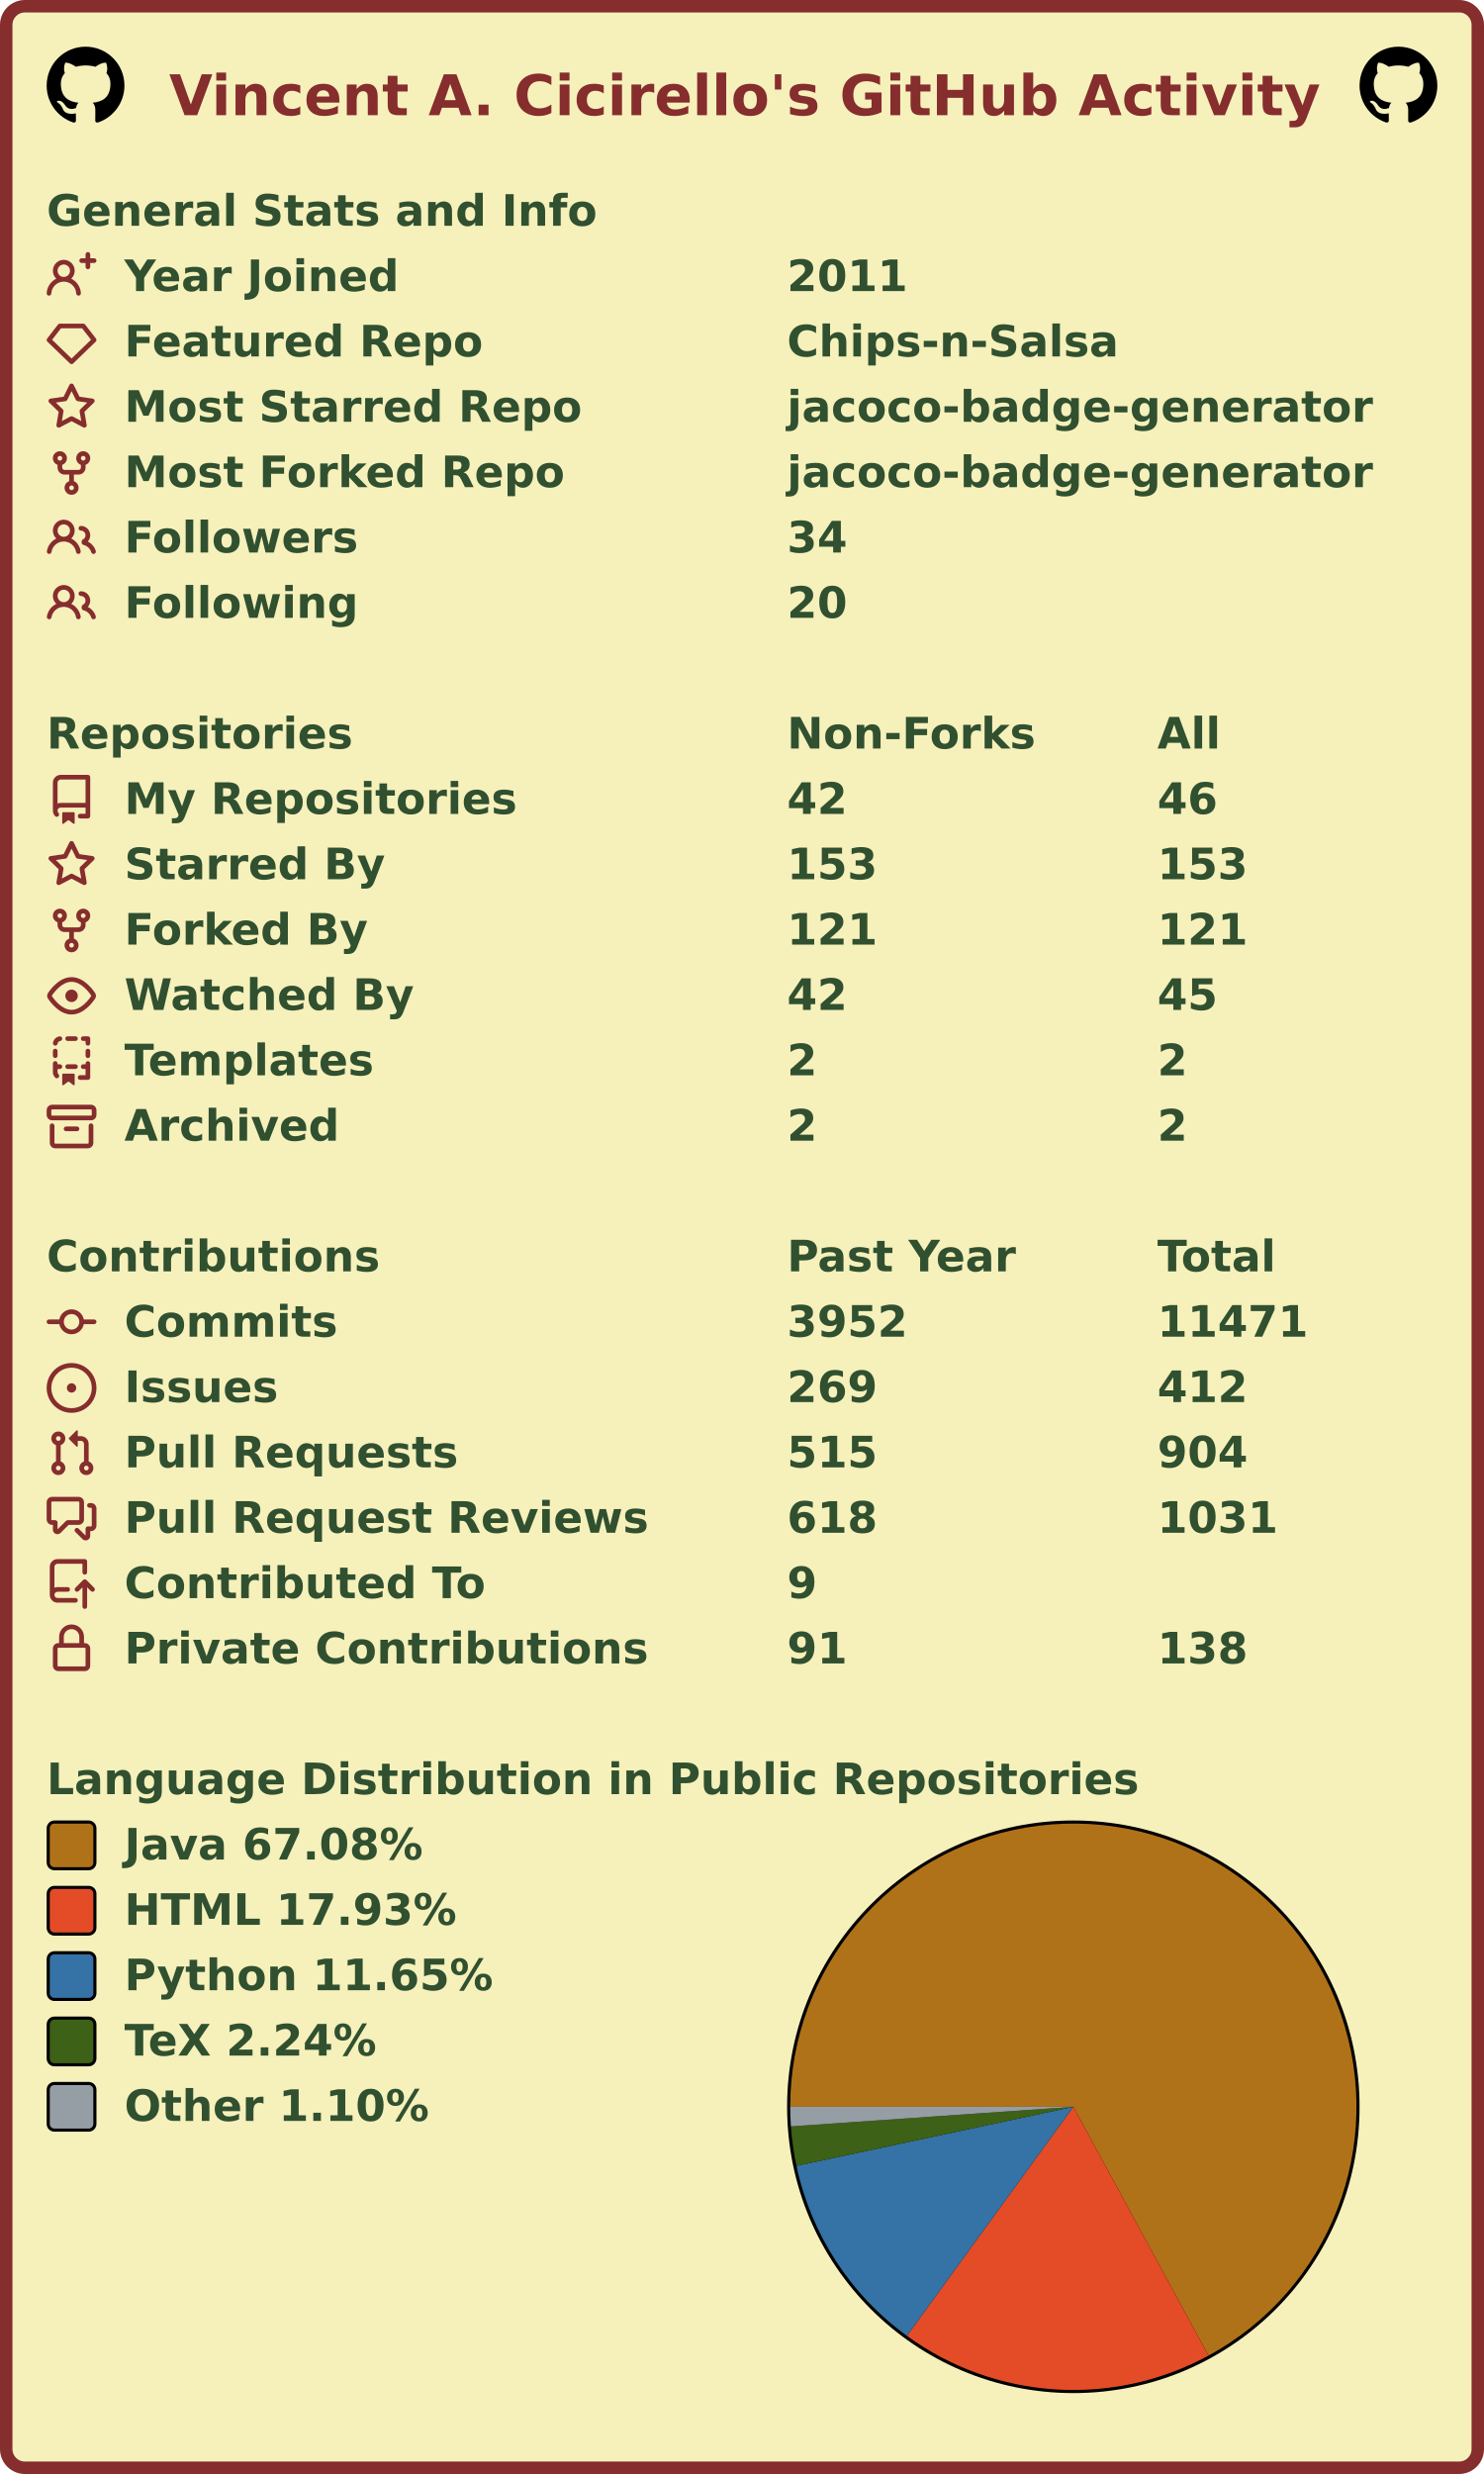
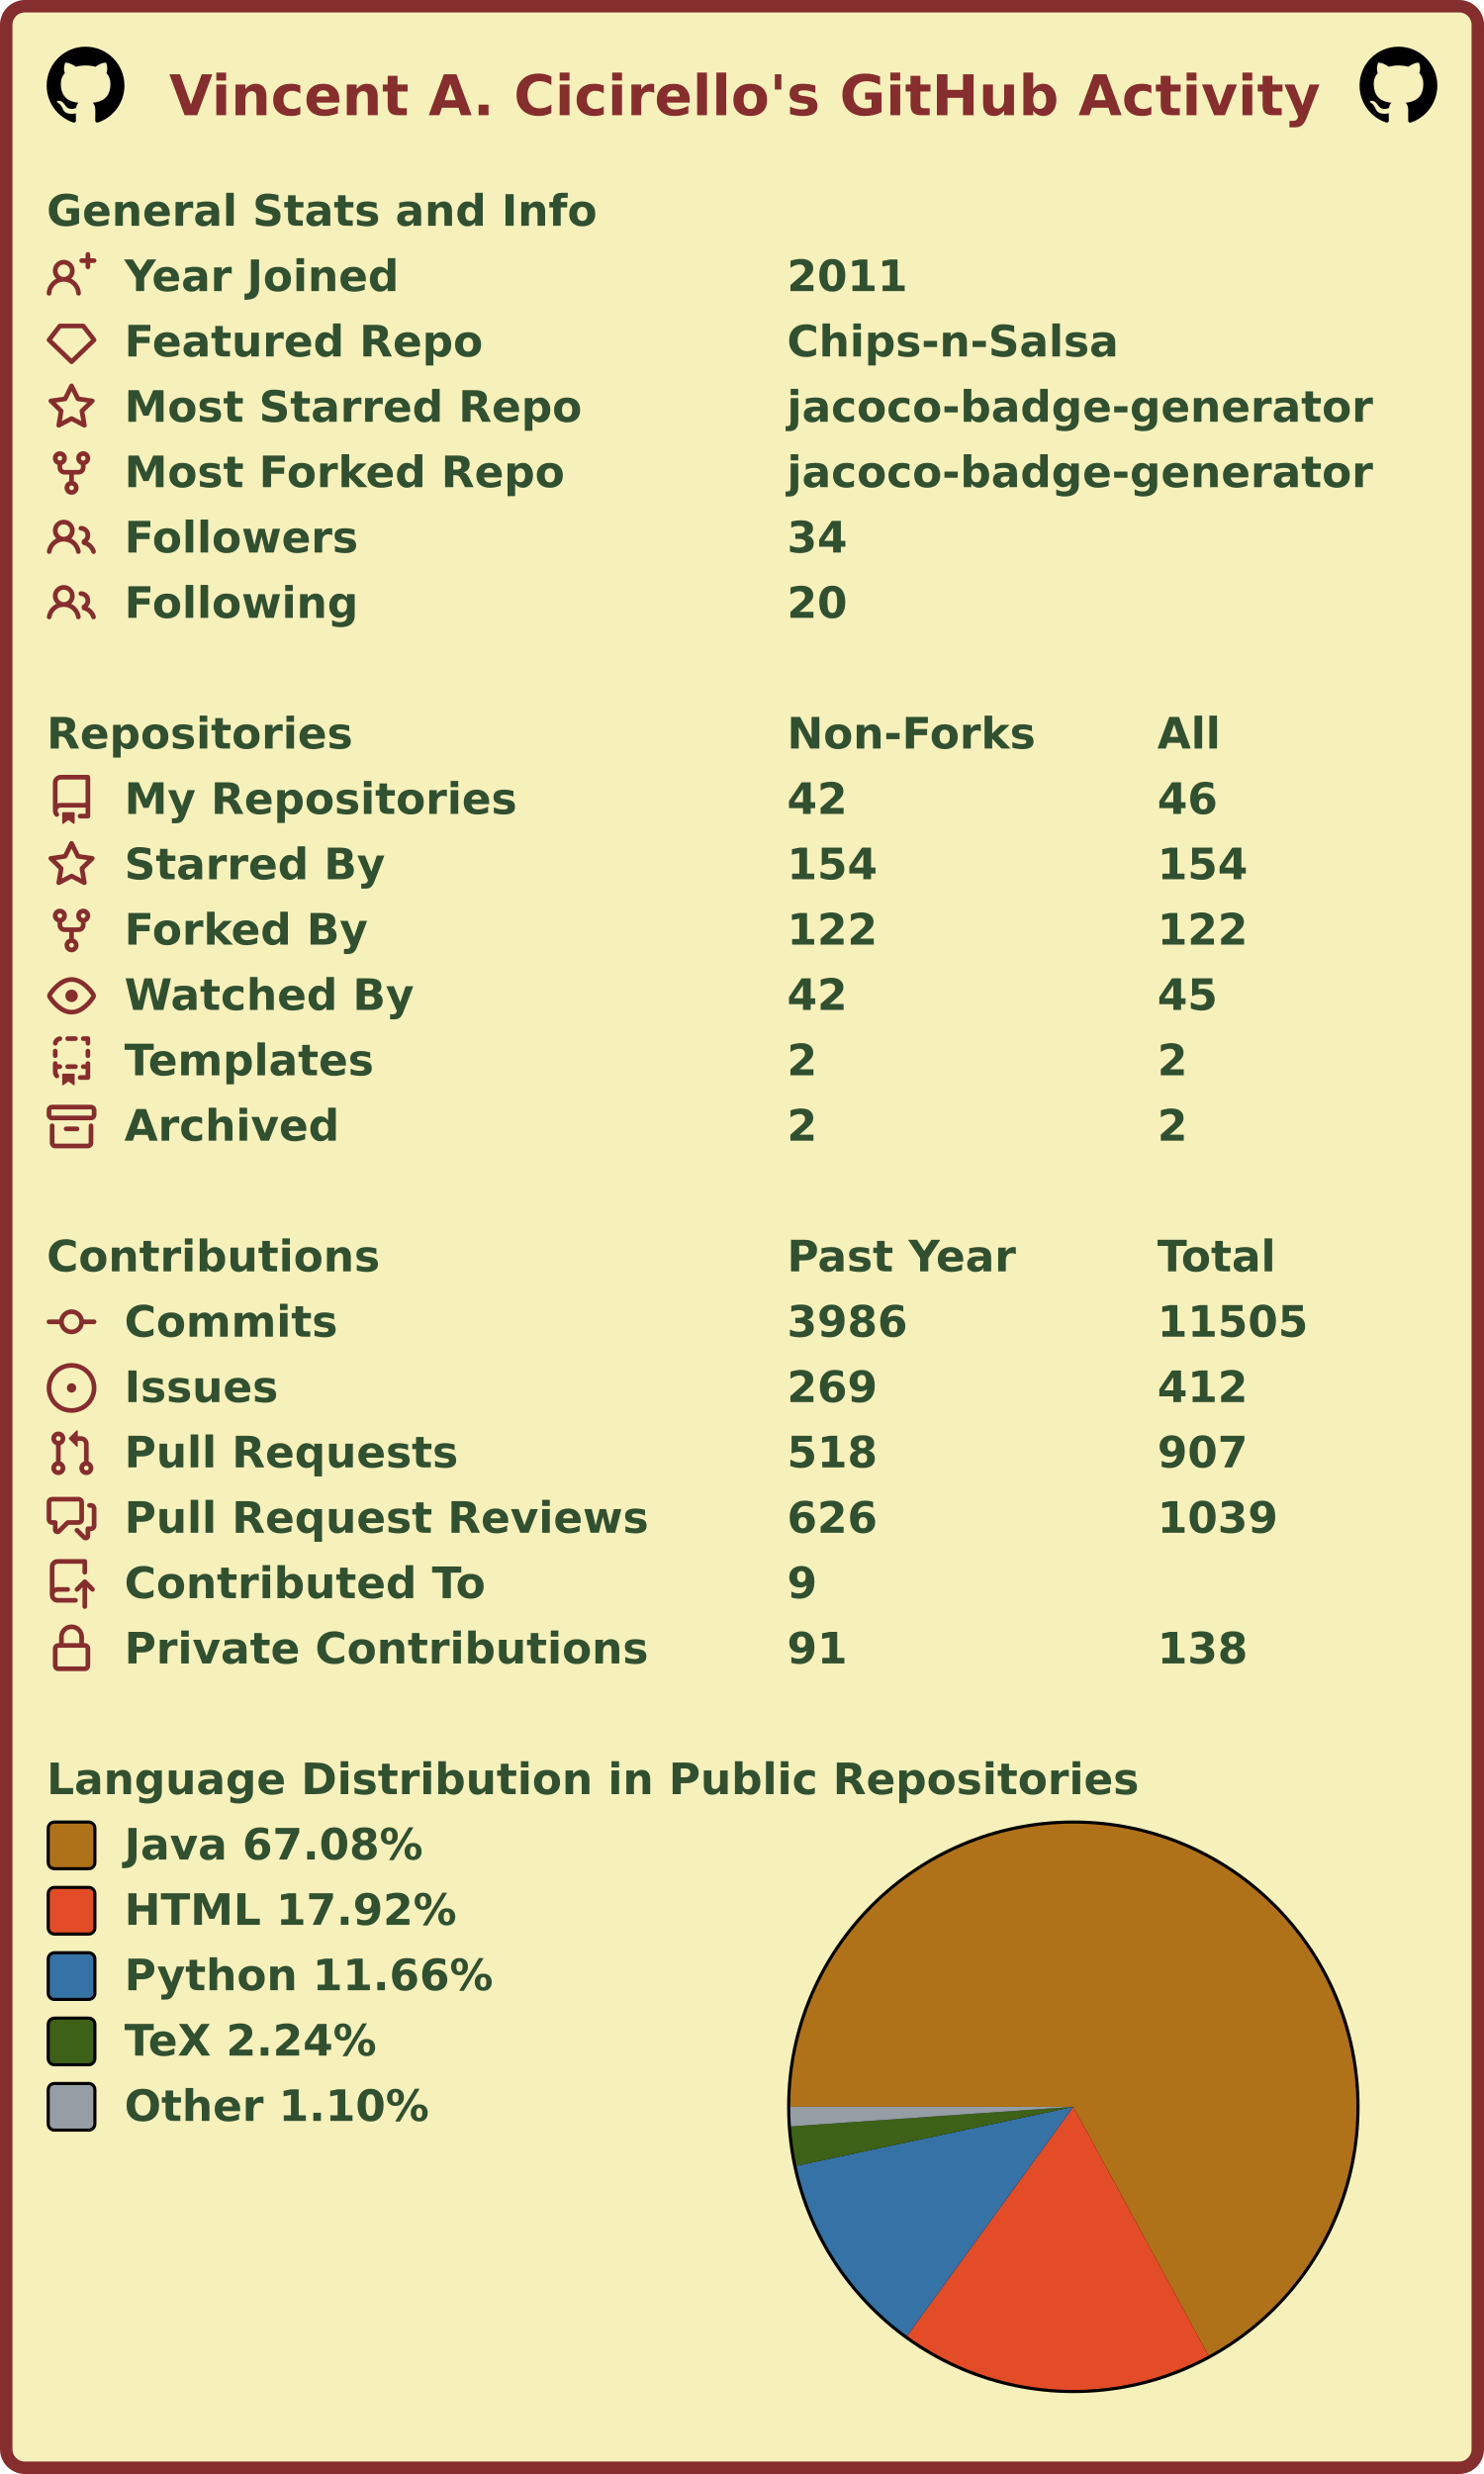
<svg xmlns="http://www.w3.org/2000/svg" width="477" height="795" viewBox="0 0 477 795" lang="en" xml:lang="en">
  <rect x="2" y="2" stroke-width="4" rx="6" width="473" height="791" stroke="#862d2d" fill="#f6f0bb" />
  <g font-weight="600" font-size="110pt" font-family="Verdana,Geneva,DejaVu Sans,sans-serif" text-rendering="geometricPrecision">
    <text x="442" y="301" lengthAdjust="spacingAndGlyphs" textLength="2985" transform="scale(0.123)" fill="#862d2d">Vincent A. Cicirello's GitHub Activity</text>
    <svg x="15" y="15" width="25" height="25" viewBox="0 0 16 16">
      <path fill="#000000" fill-rule="evenodd" d="M8 0C3.58 0 0 3.58 0 8c0 3.54 2.29 6.53 5.47 7.59.4.07.55-.17.55-.38 0-.19-.01-.82-.01-1.49-2.01.37-2.53-.49-2.69-.94-.09-.23-.48-.94-.82-1.13-.28-.15-.68-.52-.01-.53.63-.01 1.08.58 1.23.82.72 1.21 1.87.87 2.33.66.07-.52.28-.87.51-1.07-1.78-.2-3.64-.89-3.64-3.95 0-.87.31-1.59.82-2.15-.08-.2-.36-1.02.08-2.12 0 0 .67-.21 2.2.82.64-.18 1.32-.27 2-.27.68 0 1.36.09 2 .27 1.53-1.04 2.2-.82 2.2-.82.44 1.1.16 1.92.08 2.12.51.56.82 1.27.82 2.15 0 3.07-1.87 3.75-3.65 3.95.29.25.54.73.54 1.48 0 1.07-.01 1.93-.01 2.2 0 .21.15.46.55.38A8.013 8.013 0 0016 8c0-4.42-3.58-8-8-8z" />
    </svg>
    <svg x="437" y="15" width="25" height="25" viewBox="0 0 16 16">
      <path fill="#000000" fill-rule="evenodd" d="M8 0C3.58 0 0 3.58 0 8c0 3.54 2.29 6.53 5.47 7.59.4.07.55-.17.55-.38 0-.19-.01-.82-.01-1.49-2.01.37-2.53-.49-2.69-.94-.09-.23-.48-.94-.82-1.13-.28-.15-.68-.52-.01-.53.63-.01 1.08.58 1.23.82.72 1.21 1.87.87 2.33.66.07-.52.28-.87.51-1.07-1.78-.2-3.64-.89-3.64-3.95 0-.87.31-1.59.82-2.15-.08-.2-.36-1.02.08-2.12 0 0 .67-.21 2.2.82.64-.18 1.32-.27 2-.27.68 0 1.36.09 2 .27 1.53-1.04 2.2-.82 2.2-.82.44 1.1.16 1.92.08 2.12.51.56.82 1.27.82 2.15 0 3.07-1.87 3.75-3.65 3.95.29.25.54.73.54 1.48 0 1.07-.01 1.93-.01 2.2 0 .21.15.46.55.38A8.013 8.013 0 0016 8c0-4.42-3.58-8-8-8z" />
    </svg>
    <g transform="translate(0, 60)" fill="#305030">
      <g transform="translate(15, 0)">
        <g transform="scale(0.095)">
          <text x="0" y="132" textLength="1851" lengthAdjust="spacingAndGlyphs">General Stats and Info</text>
        </g>
      </g>
      <g transform="translate(15, 21)">
        <path fill="#862d2d" fill-rule="evenodd" d="M13.25 0a.75.75 0 01.75.75V2h1.25a.75.75 0 010 1.5H14v1.25a.75.75 0 01-1.5 0V3.5h-1.25a.75.75 0 010-1.5h1.25V.75a.75.75 0 01.75-.75zM5.5 4a2 2 0 100 4 2 2 0 000-4zm2.4 4.548a3.5 3.5 0 10-4.799 0 5.527 5.527 0 00-3.1 4.66.75.75 0 101.498.085A4.01 4.01 0 015.5 9.5a4.01 4.01 0 014.001 3.793.75.75 0 101.498-.086 5.527 5.527 0 00-3.1-4.659z" />
        <g transform="scale(0.095)">
          <text lengthAdjust="spacingAndGlyphs" textLength="932" x="263" y="132">Year Joined</text>
          <text lengthAdjust="spacingAndGlyphs" textLength="420" x="2505" y="132">2011</text>
        </g>
      </g>
      <g transform="translate(15, 42)">
        <path fill="#862d2d" fill-rule="evenodd" d="M3.637 2.291A.75.75 0 014.23 2h7.54a.75.75 0 01.593.291l3.48 4.5a.75.75 0 01-.072.999l-7.25 7a.75.75 0 01-1.042 0l-7.25-7a.75.75 0 01-.072-.999l3.48-4.5zM4.598 3.5L1.754 7.177 8 13.207l6.246-6.03L11.402 3.5H4.598z" />
        <g transform="scale(0.095)">
          <text lengthAdjust="spacingAndGlyphs" textLength="1215" x="263" y="132">Featured Repo</text>
          <text lengthAdjust="spacingAndGlyphs" textLength="1120" x="2505" y="132">Chips-n-Salsa</text>
        </g>
      </g>
      <g transform="translate(15, 63)">
        <path fill="#862d2d" fill-rule="evenodd" d="M8 .25a.75.75 0 01.673.418l1.882 3.815 4.21.612a.75.75 0 01.416 1.279l-3.046 2.97.719 4.192a.75.75 0 01-1.088.791L8 12.347l-3.766 1.98a.75.75 0 01-1.088-.79l.72-4.194L.818 6.374a.75.75 0 01.416-1.28l4.21-.611L7.327.668A.75.75 0 018 .25zm0 2.445L6.615 5.5a.75.75 0 01-.564.41l-3.097.45 2.24 2.184a.75.75 0 01.216.664l-.528 3.084 2.769-1.456a.75.75 0 01.698 0l2.77 1.456-.53-3.084a.75.75 0 01.216-.664l2.24-2.183-3.096-.45a.75.75 0 01-.564-.41L8 2.694v.001z" />
        <g transform="scale(0.095)">
          <text lengthAdjust="spacingAndGlyphs" textLength="1532" x="263" y="132">Most Starred Repo</text>
          <text lengthAdjust="spacingAndGlyphs" textLength="1986" x="2505" y="132">jacoco-badge-generator</text>
        </g>
      </g>
      <g transform="translate(15, 84)">
        <path fill="#862d2d" fill-rule="evenodd" d="M5 3.25a.75.75 0 11-1.5 0 .75.75 0 011.5 0zm0 2.122a2.25 2.25 0 10-1.5 0v.878A2.25 2.25 0 005.75 8.5h1.5v2.128a2.251 2.251 0 101.5 0V8.5h1.5a2.25 2.25 0 002.25-2.25v-.878a2.25 2.25 0 10-1.5 0v.878a.75.75 0 01-.75.75h-4.5A.75.75 0 015 6.25v-.878zm3.75 7.378a.75.75 0 11-1.5 0 .75.75 0 011.5 0zm3-8.75a.75.75 0 100-1.5.75.75 0 000 1.5z" />
        <g transform="scale(0.095)">
          <text lengthAdjust="spacingAndGlyphs" textLength="1485" x="263" y="132">Most Forked Repo</text>
          <text lengthAdjust="spacingAndGlyphs" textLength="1986" x="2505" y="132">jacoco-badge-generator</text>
        </g>
      </g>
      <g transform="translate(15, 105)">
        <path fill="#862d2d" fill-rule="evenodd" d="M5.5 3.5a2 2 0 100 4 2 2 0 000-4zM2 5.5a3.5 3.5 0 115.898 2.549 5.507 5.507 0 013.034 4.084.75.75 0 11-1.482.235 4.001 4.001 0 00-7.9 0 .75.75 0 01-1.482-.236A5.507 5.507 0 013.102 8.05 3.49 3.49 0 012 5.5zM11 4a.75.75 0 100 1.5 1.5 1.5 0 01.666 2.844.75.75 0 00-.416.672v.352a.75.75 0 00.574.73c1.2.289 2.162 1.2 2.522 2.372a.75.75 0 101.434-.44 5.01 5.01 0 00-2.56-3.012A3 3 0 0011 4z" />
        <g transform="scale(0.095)">
          <text lengthAdjust="spacingAndGlyphs" textLength="778" x="263" y="132">Followers</text>
          <text lengthAdjust="spacingAndGlyphs" textLength="210" x="2505" y="132">34</text>
        </g>
      </g>
      <g transform="translate(15, 126)">
        <path fill="#862d2d" fill-rule="evenodd" d="M5.5 3.5a2 2 0 100 4 2 2 0 000-4zM2 5.5a3.5 3.5 0 115.898 2.549 5.507 5.507 0 013.034 4.084.75.75 0 11-1.482.235 4.001 4.001 0 00-7.9 0 .75.75 0 01-1.482-.236A5.507 5.507 0 013.102 8.05 3.49 3.49 0 012 5.5zM11 4a.75.75 0 100 1.5 1.5 1.5 0 01.666 2.844.75.75 0 00-.416.672v.352a.75.75 0 00.574.73c1.2.289 2.162 1.2 2.522 2.372a.75.75 0 101.434-.44 5.01 5.01 0 00-2.56-3.012A3 3 0 0011 4z" />
        <g transform="scale(0.095)">
          <text lengthAdjust="spacingAndGlyphs" textLength="780" x="263" y="132">Following</text>
          <text lengthAdjust="spacingAndGlyphs" textLength="210" x="2505" y="132">20</text>
        </g>
      </g>
    </g>
    <g transform="translate(0, 228)" fill="#305030">
      <g transform="translate(15, 0)">
        <g transform="scale(0.095)">
          <text x="0" y="132" textLength="1020" lengthAdjust="spacingAndGlyphs">Repositories</text>
          <text x="2505" y="132" textLength="832" lengthAdjust="spacingAndGlyphs">Non-Forks</text>
          <text x="3758" y="132" textLength="206" lengthAdjust="spacingAndGlyphs">All</text>
        </g>
      </g>
      <g transform="translate(15, 21)">
        <path fill="#862d2d" fill-rule="evenodd" d="M2 2.5A2.5 2.5 0 014.5 0h8.75a.75.75 0 01.75.75v12.5a.75.75 0 01-.75.75h-2.5a.75.75 0 110-1.5h1.75v-2h-8a1 1 0 00-.714 1.7.75.75 0 01-1.072 1.05A2.495 2.495 0 012 11.5v-9zm10.5-1V9h-8c-.356 0-.694.074-1 .208V2.5a1 1 0 011-1h8zM5 12.25v3.25a.25.25 0 00.4.2l1.45-1.087a.25.25 0 01.3 0L8.6 15.7a.25.25 0 00.4-.2v-3.25a.25.25 0 00-.25-.25h-3.5a.25.25 0 00-.25.25z" />
        <g transform="scale(0.095)">
          <text lengthAdjust="spacingAndGlyphs" textLength="1312" x="263" y="132">My Repositories</text>
          <text lengthAdjust="spacingAndGlyphs" textLength="210" x="2505" y="132">42</text>
          <text lengthAdjust="spacingAndGlyphs" textLength="210" x="3758" y="132">46</text>
        </g>
      </g>
      <g transform="translate(15, 42)">
        <path fill="#862d2d" fill-rule="evenodd" d="M8 .25a.75.75 0 01.673.418l1.882 3.815 4.21.612a.75.75 0 01.416 1.279l-3.046 2.97.719 4.192a.75.75 0 01-1.088.791L8 12.347l-3.766 1.98a.75.75 0 01-1.088-.79l.72-4.194L.818 6.374a.75.75 0 01.416-1.28l4.21-.611L7.327.668A.75.75 0 018 .25zm0 2.445L6.615 5.5a.75.75 0 01-.564.41l-3.097.45 2.24 2.184a.75.75 0 01.216.664l-.528 3.084 2.769-1.456a.75.75 0 01.698 0l2.77 1.456-.53-3.084a.75.75 0 01.216-.664l2.24-2.183-3.096-.45a.75.75 0 01-.564-.41L8 2.694v.001z" />
        <g transform="scale(0.095)">
          <text lengthAdjust="spacingAndGlyphs" textLength="874" x="263" y="132">Starred By</text>
-           <text lengthAdjust="spacingAndGlyphs" textLength="315" x="2505" y="132">153</text>
-           <text lengthAdjust="spacingAndGlyphs" textLength="315" x="3758" y="132">153</text>
+           <text lengthAdjust="spacingAndGlyphs" textLength="315" x="2505" y="132">154</text>
+           <text lengthAdjust="spacingAndGlyphs" textLength="315" x="3758" y="132">154</text>
        </g>
      </g>
      <g transform="translate(15, 63)">
        <path fill="#862d2d" fill-rule="evenodd" d="M5 3.25a.75.75 0 11-1.5 0 .75.75 0 011.5 0zm0 2.122a2.25 2.25 0 10-1.5 0v.878A2.25 2.25 0 005.75 8.5h1.5v2.128a2.251 2.251 0 101.5 0V8.5h1.5a2.25 2.25 0 002.25-2.25v-.878a2.25 2.25 0 10-1.5 0v.878a.75.75 0 01-.75.75h-4.5A.75.75 0 015 6.25v-.878zm3.75 7.378a.75.75 0 11-1.5 0 .75.75 0 011.5 0zm3-8.75a.75.75 0 100-1.5.75.75 0 000 1.5z" />
        <g transform="scale(0.095)">
          <text lengthAdjust="spacingAndGlyphs" textLength="828" x="263" y="132">Forked By</text>
-           <text lengthAdjust="spacingAndGlyphs" textLength="315" x="2505" y="132">121</text>
-           <text lengthAdjust="spacingAndGlyphs" textLength="315" x="3758" y="132">121</text>
+           <text lengthAdjust="spacingAndGlyphs" textLength="315" x="2505" y="132">122</text>
+           <text lengthAdjust="spacingAndGlyphs" textLength="315" x="3758" y="132">122</text>
        </g>
      </g>
      <g transform="translate(15, 84)">
        <path fill="#862d2d" fill-rule="evenodd" d="M1.679 7.932c.412-.621 1.242-1.75 2.366-2.717C5.175 4.242 6.527 3.5 8 3.5c1.473 0 2.824.742 3.955 1.715 1.124.967 1.954 2.096 2.366 2.717a.119.119 0 010 .136c-.412.621-1.242 1.75-2.366 2.717C10.825 11.758 9.473 12.5 8 12.5c-1.473 0-2.824-.742-3.955-1.715C2.92 9.818 2.09 8.69 1.679 8.068a.119.119 0 010-.136zM8 2c-1.981 0-3.67.992-4.933 2.078C1.797 5.169.88 6.423.43 7.1a1.619 1.619 0 000 1.798c.45.678 1.367 1.932 2.637 3.024C4.329 13.008 6.019 14 8 14c1.981 0 3.67-.992 4.933-2.078 1.27-1.091 2.187-2.345 2.637-3.023a1.619 1.619 0 000-1.798c-.45-.678-1.367-1.932-2.637-3.023C11.671 2.992 9.981 2 8 2zm0 8a2 2 0 100-4 2 2 0 000 4z" />
        <g transform="scale(0.095)">
          <text lengthAdjust="spacingAndGlyphs" textLength="993" x="263" y="132">Watched By</text>
          <text lengthAdjust="spacingAndGlyphs" textLength="210" x="2505" y="132">42</text>
          <text lengthAdjust="spacingAndGlyphs" textLength="210" x="3758" y="132">45</text>
        </g>
      </g>
      <g transform="translate(15, 105)">
        <path fill="#862d2d" fill-rule="evenodd" d="M6 .75A.75.75 0 016.75 0h2.5a.75.75 0 010 1.5h-2.5A.75.75 0 016 .75zm5 0a.75.75 0 01.75-.75h1.5a.75.75 0 01.75.75v1.5a.75.75 0 01-1.5 0V1.5h-.75A.75.75 0 0111 .75zM4.992.662a.75.75 0 01-.636.848c-.436.063-.783.41-.846.846a.75.75 0 01-1.485-.212A2.501 2.501 0 014.144.025a.75.75 0 01.848.637zM2.75 4a.75.75 0 01.75.75v1.5a.75.75 0 01-1.5 0v-1.5A.75.75 0 012.75 4zm10.5 0a.75.75 0 01.75.75v1.5a.75.75 0 01-1.5 0v-1.5a.75.75 0 01.75-.75zM2.75 8a.75.75 0 01.75.75v.268A1.72 1.72 0 013.75 9h.5a.75.75 0 010 1.5h-.5a.25.25 0 00-.25.25v.75c0 .28.114.532.3.714a.75.75 0 01-1.05 1.072A2.495 2.495 0 012 11.5V8.75A.75.75 0 012.75 8zm10.5 0a.75.75 0 01.75.75v4.5a.75.75 0 01-.75.75h-2.5a.75.75 0 010-1.5h1.75v-2h-.75a.75.75 0 010-1.5h.75v-.25a.75.75 0 01.75-.75zM6 9.75A.75.75 0 016.75 9h2.5a.75.75 0 010 1.5h-2.5A.75.75 0 016 9.75zm-1 2.5v3.25a.25.25 0 00.4.2l1.45-1.087a.25.25 0 01.3 0L8.6 15.7a.25.25 0 00.4-.2v-3.25a.25.25 0 00-.25-.25h-3.5a.25.25 0 00-.25.25z" />
        <g transform="scale(0.095)">
          <text lengthAdjust="spacingAndGlyphs" textLength="868" x="263" y="132">Templates</text>
          <text lengthAdjust="spacingAndGlyphs" textLength="105" x="2505" y="132">2</text>
          <text lengthAdjust="spacingAndGlyphs" textLength="105" x="3758" y="132">2</text>
        </g>
      </g>
      <g transform="translate(15, 126)">
        <path fill="#862d2d" fill-rule="evenodd" d="M1.75 2.5a.25.25 0 00-.25.25v1.5c0 .138.112.25.25.25h12.5a.25.25 0 00.25-.25v-1.5a.25.25 0 00-.25-.25H1.75zM0 2.75C0 1.784.784 1 1.75 1h12.5c.966 0 1.75.784 1.75 1.75v1.5A1.75 1.75 0 0114.25 6H1.75A1.75 1.75 0 010 4.25v-1.5zM1.75 7a.75.75 0 01.75.75v5.5c0 .138.112.25.25.25h10.5a.25.25 0 00.25-.25v-5.5a.75.75 0 111.5 0v5.5A1.75 1.75 0 0113.25 15H2.75A1.75 1.75 0 011 13.25v-5.5A.75.75 0 011.75 7zm4.5 1a.75.75 0 000 1.5h3.5a.75.75 0 100-1.5h-3.5z" />
        <g transform="scale(0.095)">
          <text lengthAdjust="spacingAndGlyphs" textLength="726" x="263" y="132">Archived</text>
          <text lengthAdjust="spacingAndGlyphs" textLength="105" x="2505" y="132">2</text>
          <text lengthAdjust="spacingAndGlyphs" textLength="105" x="3758" y="132">2</text>
        </g>
      </g>
    </g>
    <g transform="translate(0, 396)" fill="#305030">
      <g transform="translate(15, 0)">
        <g transform="scale(0.095)">
          <text x="0" y="132" textLength="1112" lengthAdjust="spacingAndGlyphs">Contributions</text>
          <text x="2505" y="132" textLength="774" lengthAdjust="spacingAndGlyphs">Past Year</text>
          <text x="3758" y="132" textLength="414" lengthAdjust="spacingAndGlyphs">Total</text>
        </g>
      </g>
      <g transform="translate(15, 21)">
        <path fill="#862d2d" fill-rule="evenodd" d="M10.5 7.75a2.5 2.5 0 11-5 0 2.5 2.5 0 015 0zm1.43.75a4.002 4.002 0 01-7.86 0H.75a.75.75 0 110-1.5h3.32a4.001 4.001 0 017.86 0h3.32a.75.75 0 110 1.5h-3.32z" />
        <g transform="scale(0.095)">
          <text lengthAdjust="spacingAndGlyphs" textLength="734" x="263" y="132">Commits</text>
-           <text lengthAdjust="spacingAndGlyphs" textLength="420" x="2505" y="132">3952</text>
-           <text lengthAdjust="spacingAndGlyphs" textLength="525" x="3758" y="132">11471</text>
+           <text lengthAdjust="spacingAndGlyphs" textLength="420" x="2505" y="132">3986</text>
+           <text lengthAdjust="spacingAndGlyphs" textLength="525" x="3758" y="132">11505</text>
        </g>
      </g>
      <g transform="translate(15, 42)">
        <path fill="#862d2d" d="M8 9.5a1.5 1.5 0 100-3 1.5 1.5 0 000 3z" />
        <path fill="#862d2d" fill-rule="evenodd" d="M8 0a8 8 0 100 16A8 8 0 008 0zM1.5 8a6.5 6.5 0 1113 0 6.5 6.5 0 01-13 0z" />
        <g transform="scale(0.095)">
          <text lengthAdjust="spacingAndGlyphs" textLength="512" x="263" y="132">Issues</text>
          <text lengthAdjust="spacingAndGlyphs" textLength="315" x="2505" y="132">269</text>
          <text lengthAdjust="spacingAndGlyphs" textLength="315" x="3758" y="132">412</text>
        </g>
      </g>
      <g transform="translate(15, 63)">
        <path fill="#862d2d" fill-rule="evenodd" d="M7.177 3.073L9.573.677A.25.25 0 0110 .854v4.792a.25.25 0 01-.427.177L7.177 3.427a.25.25 0 010-.354zM3.75 2.5a.75.75 0 100 1.5.75.75 0 000-1.5zm-2.25.75a2.25 2.25 0 113 2.122v5.256a2.251 2.251 0 11-1.5 0V5.372A2.25 2.25 0 011.5 3.25zM11 2.5h-1V4h1a1 1 0 011 1v5.628a2.251 2.251 0 101.5 0V5A2.5 2.5 0 0011 2.5zm1 10.25a.75.75 0 111.5 0 .75.75 0 01-1.5 0zM3.75 12a.75.75 0 100 1.5.75.75 0 000-1.5z" />
        <g transform="scale(0.095)">
          <text lengthAdjust="spacingAndGlyphs" textLength="1113" x="263" y="132">Pull Requests</text>
-           <text lengthAdjust="spacingAndGlyphs" textLength="315" x="2505" y="132">515</text>
-           <text lengthAdjust="spacingAndGlyphs" textLength="315" x="3758" y="132">904</text>
+           <text lengthAdjust="spacingAndGlyphs" textLength="315" x="2505" y="132">518</text>
+           <text lengthAdjust="spacingAndGlyphs" textLength="315" x="3758" y="132">907</text>
        </g>
      </g>
      <g transform="translate(15, 84)">
        <path fill="#862d2d" fill-rule="evenodd" d="M1.5 2.75a.25.25 0 01.25-.25h8.5a.25.25 0 01.25.25v5.5a.25.25 0 01-.25.25h-3.5a.75.75 0 00-.53.22L3.5 11.44V9.25a.75.75 0 00-.75-.75h-1a.25.25 0 01-.25-.25v-5.5zM1.75 1A1.75 1.75 0 000 2.75v5.5C0 9.216.784 10 1.75 10H2v1.543a1.457 1.457 0 002.487 1.03L7.061 10h3.189A1.75 1.75 0 0012 8.25v-5.5A1.75 1.75 0 0010.25 1h-8.5zM14.5 4.75a.25.25 0 00-.25-.25h-.5a.75.75 0 110-1.5h.5c.966 0 1.75.784 1.75 1.75v5.5A1.75 1.75 0 0114.25 12H14v1.543a1.457 1.457 0 01-2.487 1.03L9.22 12.28a.75.75 0 111.06-1.06l2.22 2.22v-2.19a.75.75 0 01.75-.75h1a.25.25 0 00.25-.25v-5.5z" />
        <g transform="scale(0.095)">
          <text lengthAdjust="spacingAndGlyphs" textLength="1762" x="263" y="132">Pull Request Reviews</text>
-           <text lengthAdjust="spacingAndGlyphs" textLength="315" x="2505" y="132">618</text>
-           <text lengthAdjust="spacingAndGlyphs" textLength="420" x="3758" y="132">1031</text>
+           <text lengthAdjust="spacingAndGlyphs" textLength="315" x="2505" y="132">626</text>
+           <text lengthAdjust="spacingAndGlyphs" textLength="420" x="3758" y="132">1039</text>
        </g>
      </g>
      <g transform="translate(15, 105)">
        <path fill="#862d2d" fill-rule="evenodd" d="M1 2.5A2.5 2.5 0 013.5 0h8.75a.75.75 0 01.75.75v3.5a.75.75 0 01-1.5 0V1.5h-8a1 1 0 00-1 1v6.708A2.492 2.492 0 013.5 9h3.25a.75.75 0 010 1.5H3.5a1 1 0 100 2h5.75a.75.75 0 010 1.5H3.5A2.5 2.5 0 011 11.5v-9zm13.23 7.79a.75.75 0 001.06-1.06l-2.505-2.505a.75.75 0 00-1.06 0L9.22 9.229a.75.75 0 001.06 1.061l1.225-1.224v6.184a.75.75 0 001.5 0V9.066l1.224 1.224z" />
        <g transform="scale(0.095)">
          <text lengthAdjust="spacingAndGlyphs" textLength="1234" x="263" y="132">Contributed To</text>
          <text lengthAdjust="spacingAndGlyphs" textLength="105" x="2505" y="132">9</text>
        </g>
      </g>
      <g transform="translate(15, 126)">
        <path fill="#862d2d" fill-rule="evenodd" d="M4 4v2h-.25A1.75 1.75 0 002 7.75v5.5c0 .966.784 1.75 1.75 1.75h8.5A1.75 1.75 0 0014 13.25v-5.5A1.75 1.75 0 0012.25 6H12V4a4 4 0 10-8 0zm6.5 2V4a2.5 2.5 0 00-5 0v2h5zM12 7.5h.25a.25.25 0 01.25.25v5.5a.25.25 0 01-.25.25h-8.5a.25.25 0 01-.25-.25v-5.5a.25.25 0 01.25-.25H12z" />
        <g transform="scale(0.095)">
          <text lengthAdjust="spacingAndGlyphs" textLength="1742" x="263" y="132">Private Contributions</text>
          <text lengthAdjust="spacingAndGlyphs" textLength="210" x="2505" y="132">91</text>
          <text lengthAdjust="spacingAndGlyphs" textLength="315" x="3758" y="132">138</text>
        </g>
      </g>
    </g>
    <g transform="translate(0, 564)" fill="#305030">
      <g transform="translate(15, 0)">
        <g transform="scale(0.095)">
          <text x="0" y="132" textLength="3652" lengthAdjust="spacingAndGlyphs">Language Distribution in Public Repositories</text>
        </g>
      </g>
      <g transform="translate(253, 21)">
        <circle cx="92" cy="92" r="92" fill="#000000" />
      </g>
      <g transform="translate(254, 22)">
        <g>
-           <path fill-rule="evenodd" fill="#b07219" d="M 0.0,91 A 91 91 0 1 1 134.458 170.952 L 91,91 Z" />
-           <path fill-rule="evenodd" fill="#e34c26" d="M 134.458,170.952 A 91 91 0 0 1 37.494 164.608 L 91,91 Z" />
-           <path fill-rule="evenodd" fill="#3572A5" d="M 37.494,164.608 A 91 91 0 0 1 2.001 109.98 L 91,91 Z" />
-           <path fill-rule="evenodd" fill="#3D6117" d="M 2.001,109.98 A 91 91 0 0 1 0.218 97.296 L 91,91 Z" />
-           <path fill-rule="evenodd" fill="#959da5" d="M 0.218,97.296 A 91 91 0 0 1 0.0 91 L 91,91 Z" />
+           <path fill-rule="evenodd" fill="#b07219" d="M 0.0,91 A 91 91 0 1 1 134.455 170.954 L 91,91 Z" />
+           <path fill-rule="evenodd" fill="#e34c26" d="M 134.455,170.954 A 91 91 0 0 1 37.538 164.64 L 91,91 Z" />
+           <path fill-rule="evenodd" fill="#3572A5" d="M 37.538,164.64 A 91 91 0 0 1 1.998 109.965 L 91,91 Z" />
+           <path fill-rule="evenodd" fill="#3D6117" d="M 1.998,109.965 A 91 91 0 0 1 0.218 97.29 L 91,91 Z" />
+           <path fill-rule="evenodd" fill="#959da5" d="M 0.218,97.29 A 91 91 0 0 1 0.0 91 L 91,91 Z" />
          <animateTransform attributeName="transform" attributeType="XML" type="rotate" from="0 91 91" to="360 91 91" dur="10s" repeatCount="indefinite" />
        </g>
      </g>
      <g transform="translate(15, 21)">
        <rect x="0.5" y="0.5" rx="2" width="15" height="15" fill="#b07219" stroke-width="1" stroke="#000000" />
        <text transform="scale(0.095)" x="263" y="132" textLength="1038" lengthAdjust="spacingAndGlyphs">Java 67.08%</text>
      </g>
      <g transform="translate(15, 42)">
        <rect x="0.5" y="0.5" rx="2" width="15" height="15" fill="#e34c26" stroke-width="1" stroke="#000000" />
-         <text transform="scale(0.095)" x="263" y="132" textLength="1142" lengthAdjust="spacingAndGlyphs">HTML 17.93%</text>
+         <text transform="scale(0.095)" x="263" y="132" textLength="1142" lengthAdjust="spacingAndGlyphs">HTML 17.92%</text>
      </g>
      <g transform="translate(15, 63)">
        <rect x="0.5" y="0.5" rx="2" width="15" height="15" fill="#3572A5" stroke-width="1" stroke="#000000" />
-         <text transform="scale(0.095)" x="263" y="132" textLength="1254" lengthAdjust="spacingAndGlyphs">Python 11.65%</text>
+         <text transform="scale(0.095)" x="263" y="132" textLength="1254" lengthAdjust="spacingAndGlyphs">Python 11.66%</text>
      </g>
      <g transform="translate(15, 84)">
        <rect x="0.5" y="0.5" rx="2" width="15" height="15" fill="#3D6117" stroke-width="1" stroke="#000000" />
        <text transform="scale(0.095)" x="263" y="132" textLength="894" lengthAdjust="spacingAndGlyphs">TeX 2.24%</text>
      </g>
      <g transform="translate(15, 105)">
        <rect x="0.5" y="0.5" rx="2" width="15" height="15" fill="#959da5" stroke-width="1" stroke="#000000" />
        <text transform="scale(0.095)" x="263" y="132" textLength="1047" lengthAdjust="spacingAndGlyphs">Other 1.10%</text>
      </g>
    </g>
  </g>
</svg>
